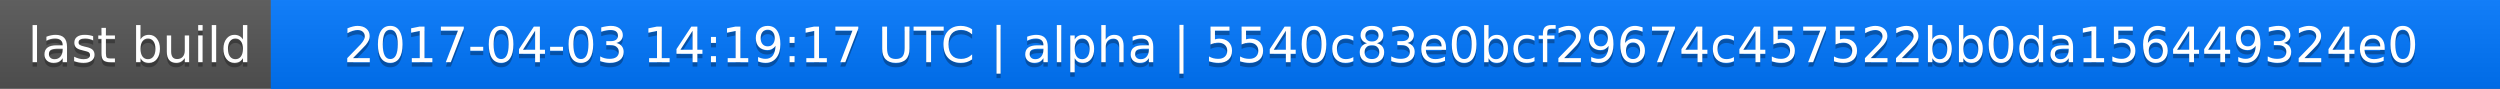
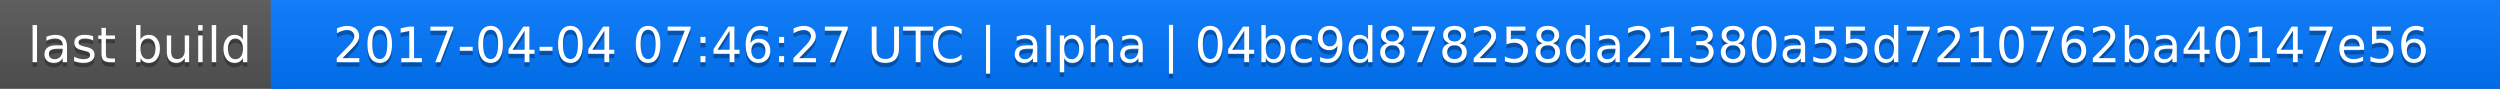
<svg xmlns="http://www.w3.org/2000/svg" width="563" height="20">
  <linearGradient id="a" x2="0" y2="100%">
    <stop offset="0" stop-color="#bbb" stop-opacity=".1" />
    <stop offset="1" stop-opacity=".1" />
  </linearGradient>
  <rect rx="0" width="563" height="20" fill="#555" />
  <rect rx="0" x="61" width="502" height="20" fill="#07f" />
  <path fill="#07f" d="M61 0h4v20h-4z" />
  <rect rx="0" width="563" height="20" fill="url(#a)" />
  <g fill="#fff" text-anchor="middle" font-family="DejaVu Sans,Verdana,Geneva,sans-serif" font-size="11">
    <text x="31.5" y="15" fill="#010101" fill-opacity=".3">last build</text>
    <text x="31.5" y="14">last build</text>
-     <text x="311" y="15" fill="#010101" fill-opacity=".3">2017-04-03 14:19:17 UTC | alpha | 5540c83e0bcf29674c457522bb0da156449324e0</text>
-     <text x="311" y="14">2017-04-03 14:19:17 UTC | alpha | 5540c83e0bcf29674c457522bb0da156449324e0</text>
+     <text x="311" y="15" fill="#010101" fill-opacity=".3">2017-04-04 07:46:27 UTC | alpha | 04bc9d878258da21380a55d7210762ba40147e56</text>
+     <text x="311" y="14">2017-04-04 07:46:27 UTC | alpha | 04bc9d878258da21380a55d7210762ba40147e56</text>
  </g>
</svg>
